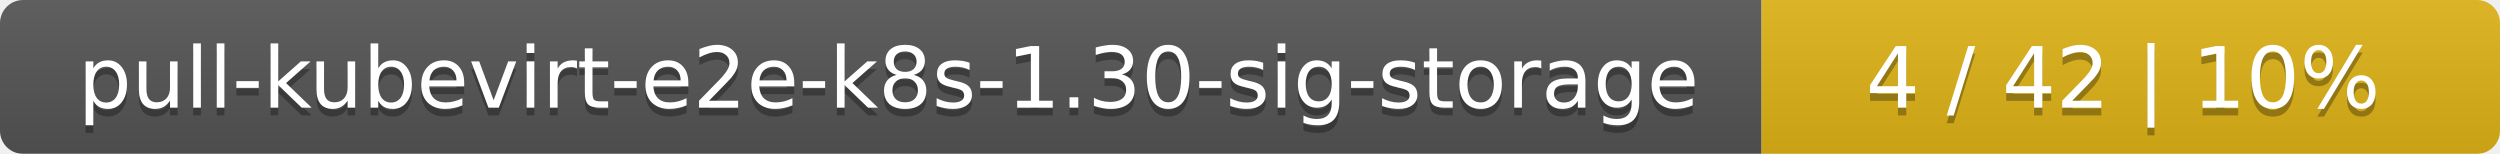
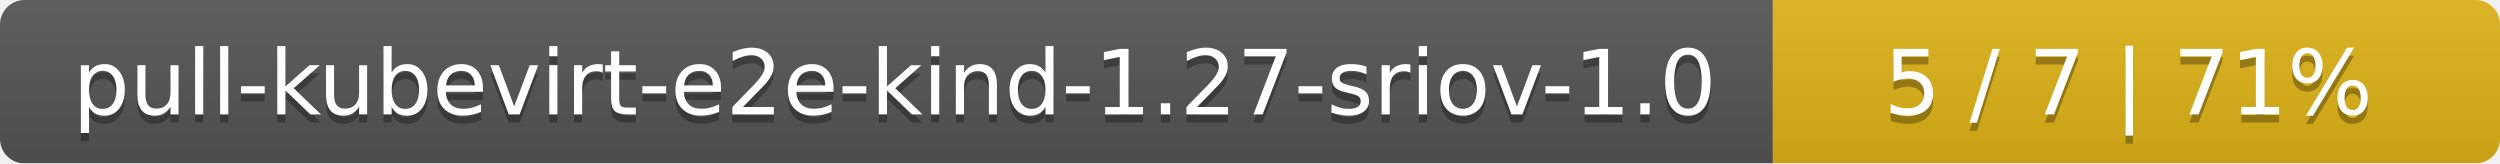
- <svg xmlns="http://www.w3.org/2000/svg" width="325" height="20">
+ <svg xmlns="http://www.w3.org/2000/svg" width="306" height="20">
  <linearGradient id="smooth" x2="0" y2="100%">
    <stop offset="0" stop-color="#bbb" stop-opacity=".1" />
    <stop offset="1" stop-opacity=".1" />
  </linearGradient>
  <mask id="round">
-     <rect width="325" height="20" rx="3" fill="#fff" />
+     <rect width="306" height="20" rx="3" fill="#fff" />
  </mask>
  <g mask="url(#round)">
-     <rect width="229" height="20" fill="#555" />
-     <rect x="229" width="96" height="20" fill="#dfb317" />
-     <rect width="325" height="20" fill="url(#smooth)" />
+     <rect width="217" height="20" fill="#555" />
+     <rect x="217" width="89" height="20" fill="#dfb317" />
+     <rect width="306" height="20" fill="url(#smooth)" />
  </g>
  <g fill="#fff" text-anchor="middle" font-family="DejaVu Sans,Verdana,Geneva,sans-serif" font-size="11">
-     <text x="115.5" y="15" fill="#010101" fill-opacity=".3">pull-kubevirt-e2e-k8s-1.30-sig-storage</text>
-     <text x="115.5" y="14">pull-kubevirt-e2e-k8s-1.30-sig-storage</text>
-     <text x="276" y="15" fill="#010101" fill-opacity=".3">4 / 42    |    10%</text>
-     <text x="276" y="14">4 / 42    |    10%</text>
+     <text x="109.5" y="15" fill="#010101" fill-opacity=".3">pull-kubevirt-e2e-kind-1.27-sriov-1.0</text>
+     <text x="109.5" y="14">pull-kubevirt-e2e-kind-1.27-sriov-1.0</text>
+     <text x="260.5" y="15" fill="#010101" fill-opacity=".3">5 / 7    |    71%</text>
+     <text x="260.5" y="14">5 / 7    |    71%</text>
  </g>
</svg>
